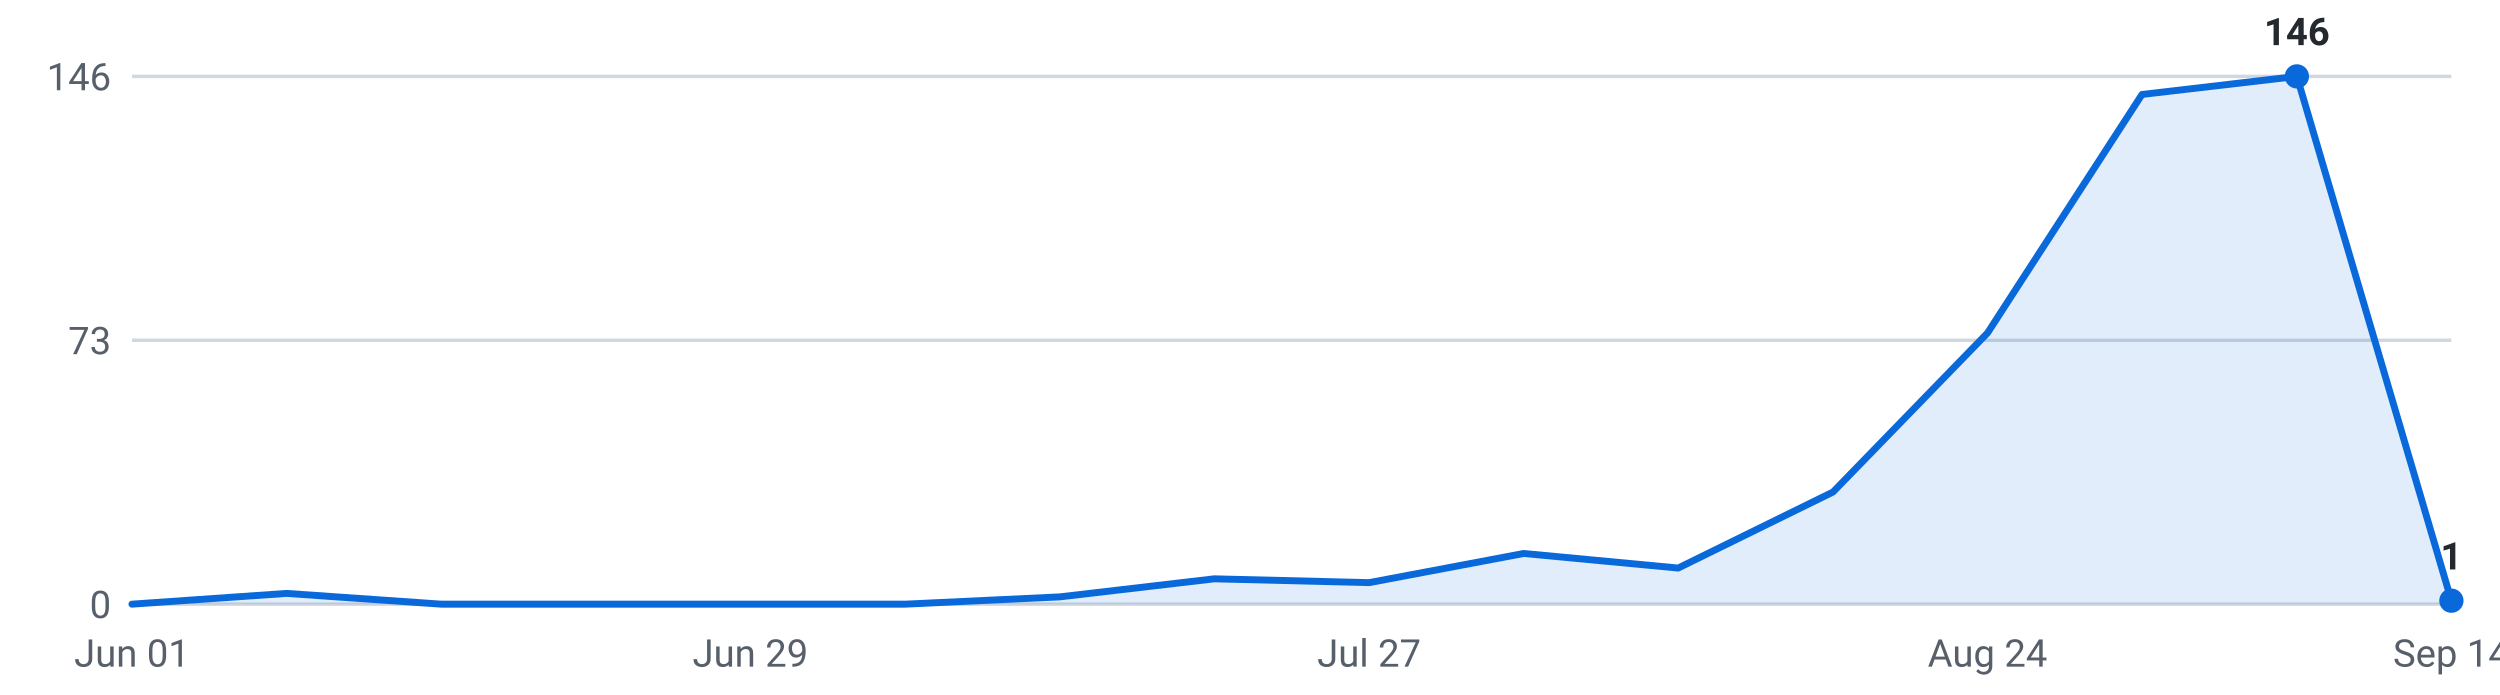
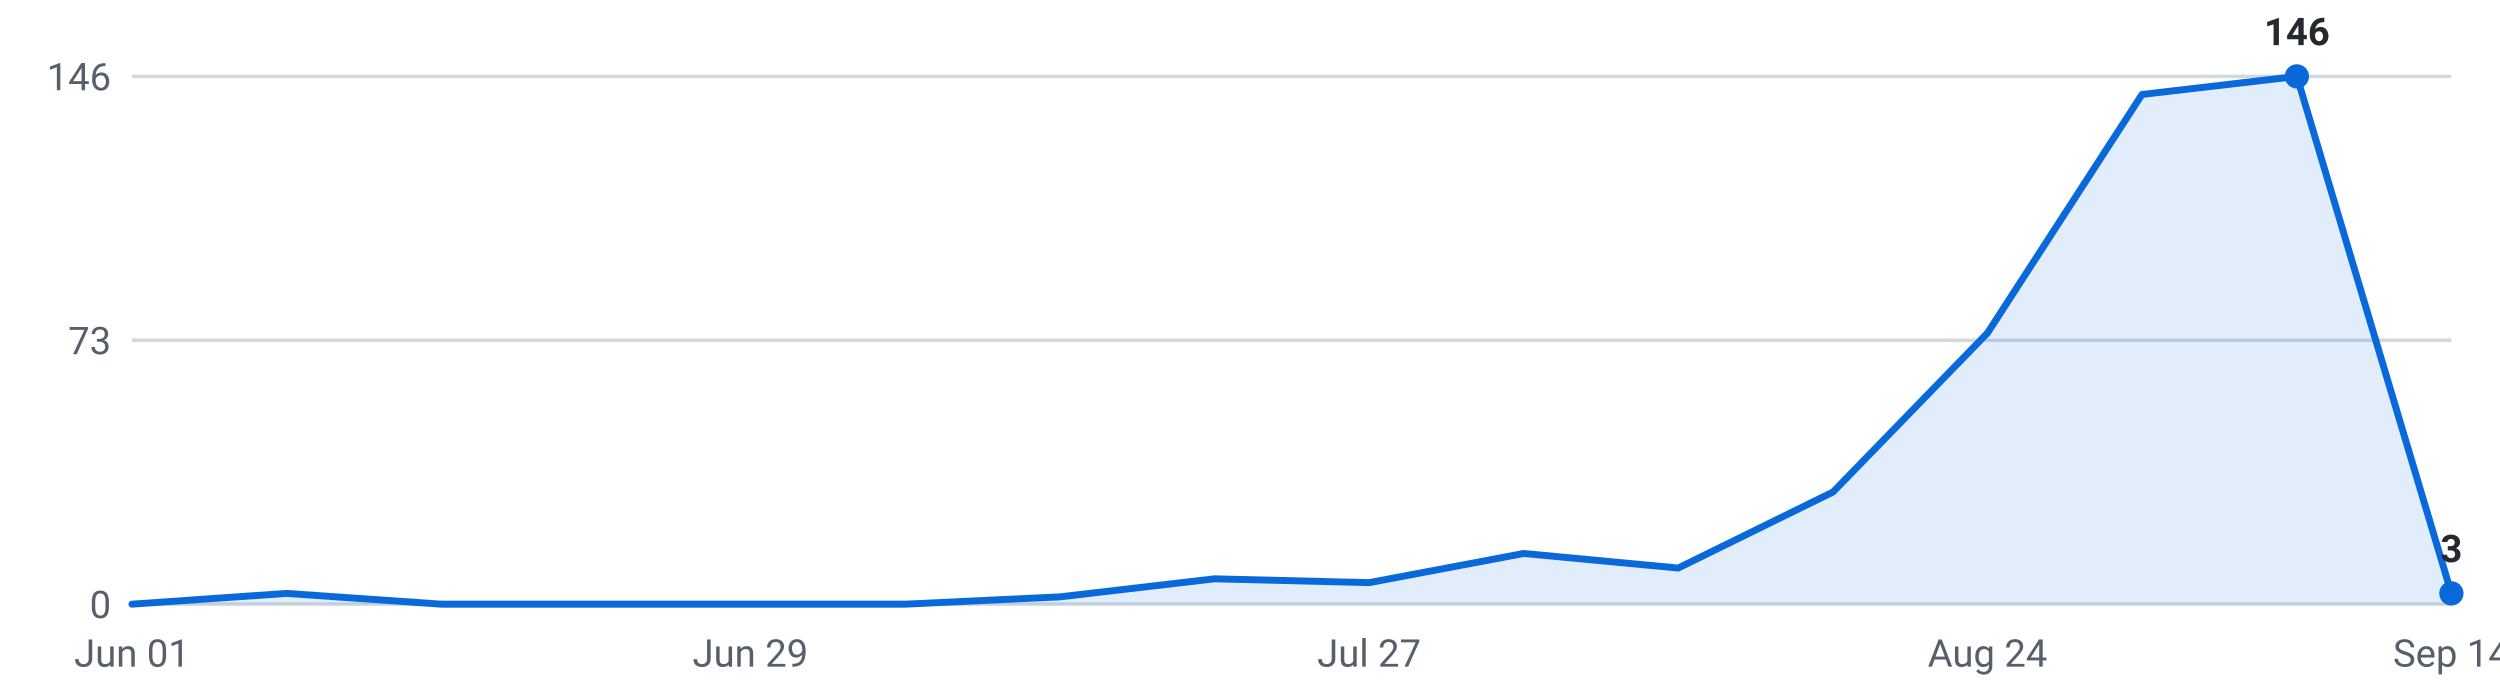
<svg xmlns="http://www.w3.org/2000/svg" viewBox="0 0 720 200" width="720" height="200" role="img" aria-label="Internships posted per week, last 16 weeks">
  <g font-family="-apple-system,Segoe UI,Roboto,sans-serif" font-size="11">
    <line x1="38" y1="174.0" x2="706" y2="174.0" stroke="#d0d7de" stroke-width="1" />
    <text x="32" y="178.0" text-anchor="end" fill="#57606a">0</text>
    <line x1="38" y1="98.0" x2="706" y2="98.0" stroke="#d0d7de" stroke-width="1" />
    <text x="32" y="102.0" text-anchor="end" fill="#57606a">73</text>
    <line x1="38" y1="22.0" x2="706" y2="22.0" stroke="#d0d7de" stroke-width="1" />
    <text x="32" y="26.0" text-anchor="end" fill="#57606a">146</text>
-     <path d="M38.0,174 L38.0,174.0 L82.5,170.9 L127.1,174.0 L171.6,174.0 L216.1,174.0 L260.7,174.0 L305.2,171.9 L349.7,166.7 L394.3,167.8 L438.8,159.4 L483.3,163.6 L527.9,141.7 L572.4,95.9 L616.9,27.2 L661.5,22.0 L706.0,173.0 L706.0,174 Z" fill="#0969da" fill-opacity="0.12" />
-     <polyline points="38.0,174.0 82.5,170.9 127.1,174.0 171.6,174.0 216.1,174.0 260.7,174.0 305.2,171.9 349.7,166.7 394.3,167.8 438.8,159.4 483.3,163.6 527.9,141.7 572.4,95.9 616.9,27.2 661.5,22.0 706.0,173.0" fill="none" stroke="#0969da" stroke-width="2" stroke-linejoin="round" stroke-linecap="round" />
+     <path d="M38.0,174 L38.0,174.0 L82.5,170.9 L127.1,174.0 L171.6,174.0 L216.1,174.0 L260.7,174.0 L305.2,171.9 L349.7,166.7 L394.3,167.8 L438.8,159.4 L483.3,163.6 L527.9,141.7 L572.4,95.9 L616.9,27.2 L661.5,22.0 L706.0,170.9 L706.0,174 Z" fill="#0969da" fill-opacity="0.12" />
+     <polyline points="38.0,174.0 82.5,170.9 127.1,174.0 171.6,174.0 216.1,174.0 260.7,174.0 305.2,171.9 349.7,166.7 394.3,167.8 438.8,159.4 483.3,163.6 527.9,141.7 572.4,95.9 616.9,27.2 661.5,22.0 706.0,170.9" fill="none" stroke="#0969da" stroke-width="2" stroke-linejoin="round" stroke-linecap="round" />
    <circle cx="661.5" cy="22.0" r="3.5" fill="#0969da" />
    <text x="661.5" y="13.0" text-anchor="middle" fill="#24292f" font-weight="600">146</text>
-     <circle cx="706.0" cy="173.0" r="3.5" fill="#0969da" />
-     <text x="706.0" y="164.0" text-anchor="middle" fill="#24292f" font-weight="600">1</text>
+     <circle cx="706.0" cy="170.9" r="3.5" fill="#0969da" />
+     <text x="706.0" y="161.9" text-anchor="middle" fill="#24292f" font-weight="600">3</text>
    <text x="38.0" y="192" text-anchor="middle" fill="#57606a">Jun 01</text>
    <text x="216.1" y="192" text-anchor="middle" fill="#57606a">Jun 29</text>
    <text x="394.3" y="192" text-anchor="middle" fill="#57606a">Jul 27</text>
    <text x="572.4" y="192" text-anchor="middle" fill="#57606a">Aug 24</text>
    <text x="706.0" y="192" text-anchor="middle" fill="#57606a">Sep 14</text>
  </g>
</svg>
